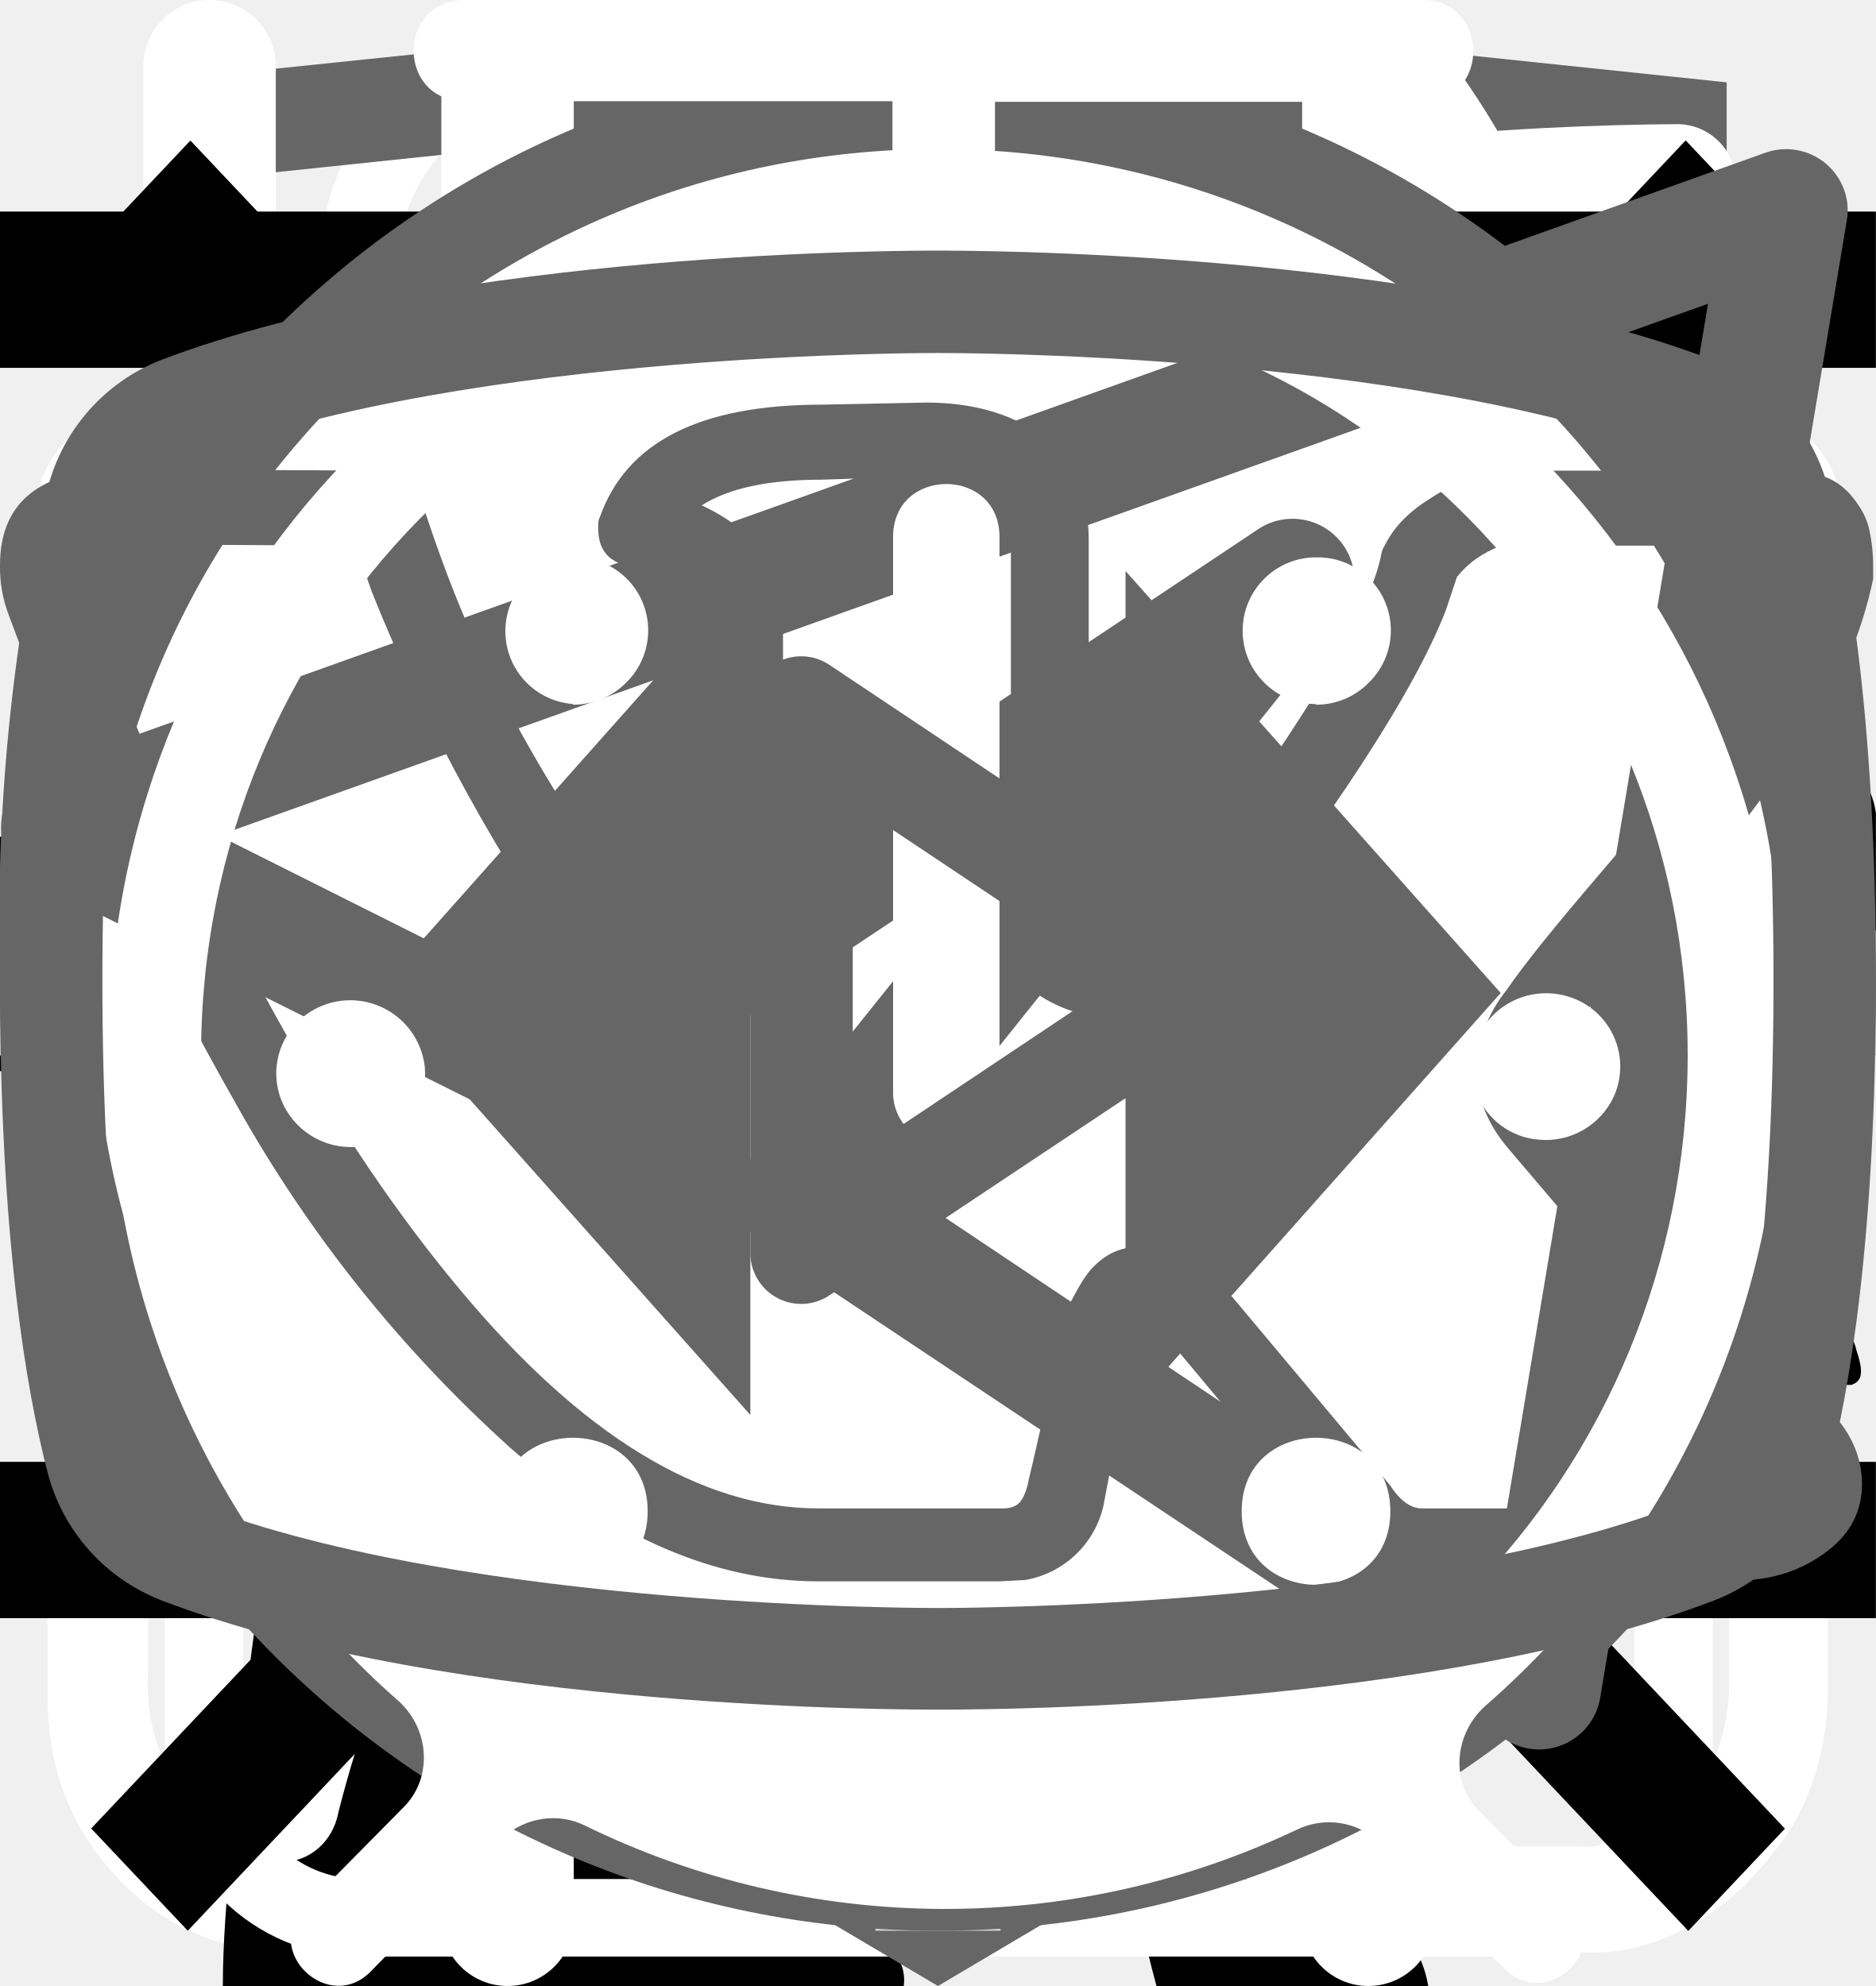
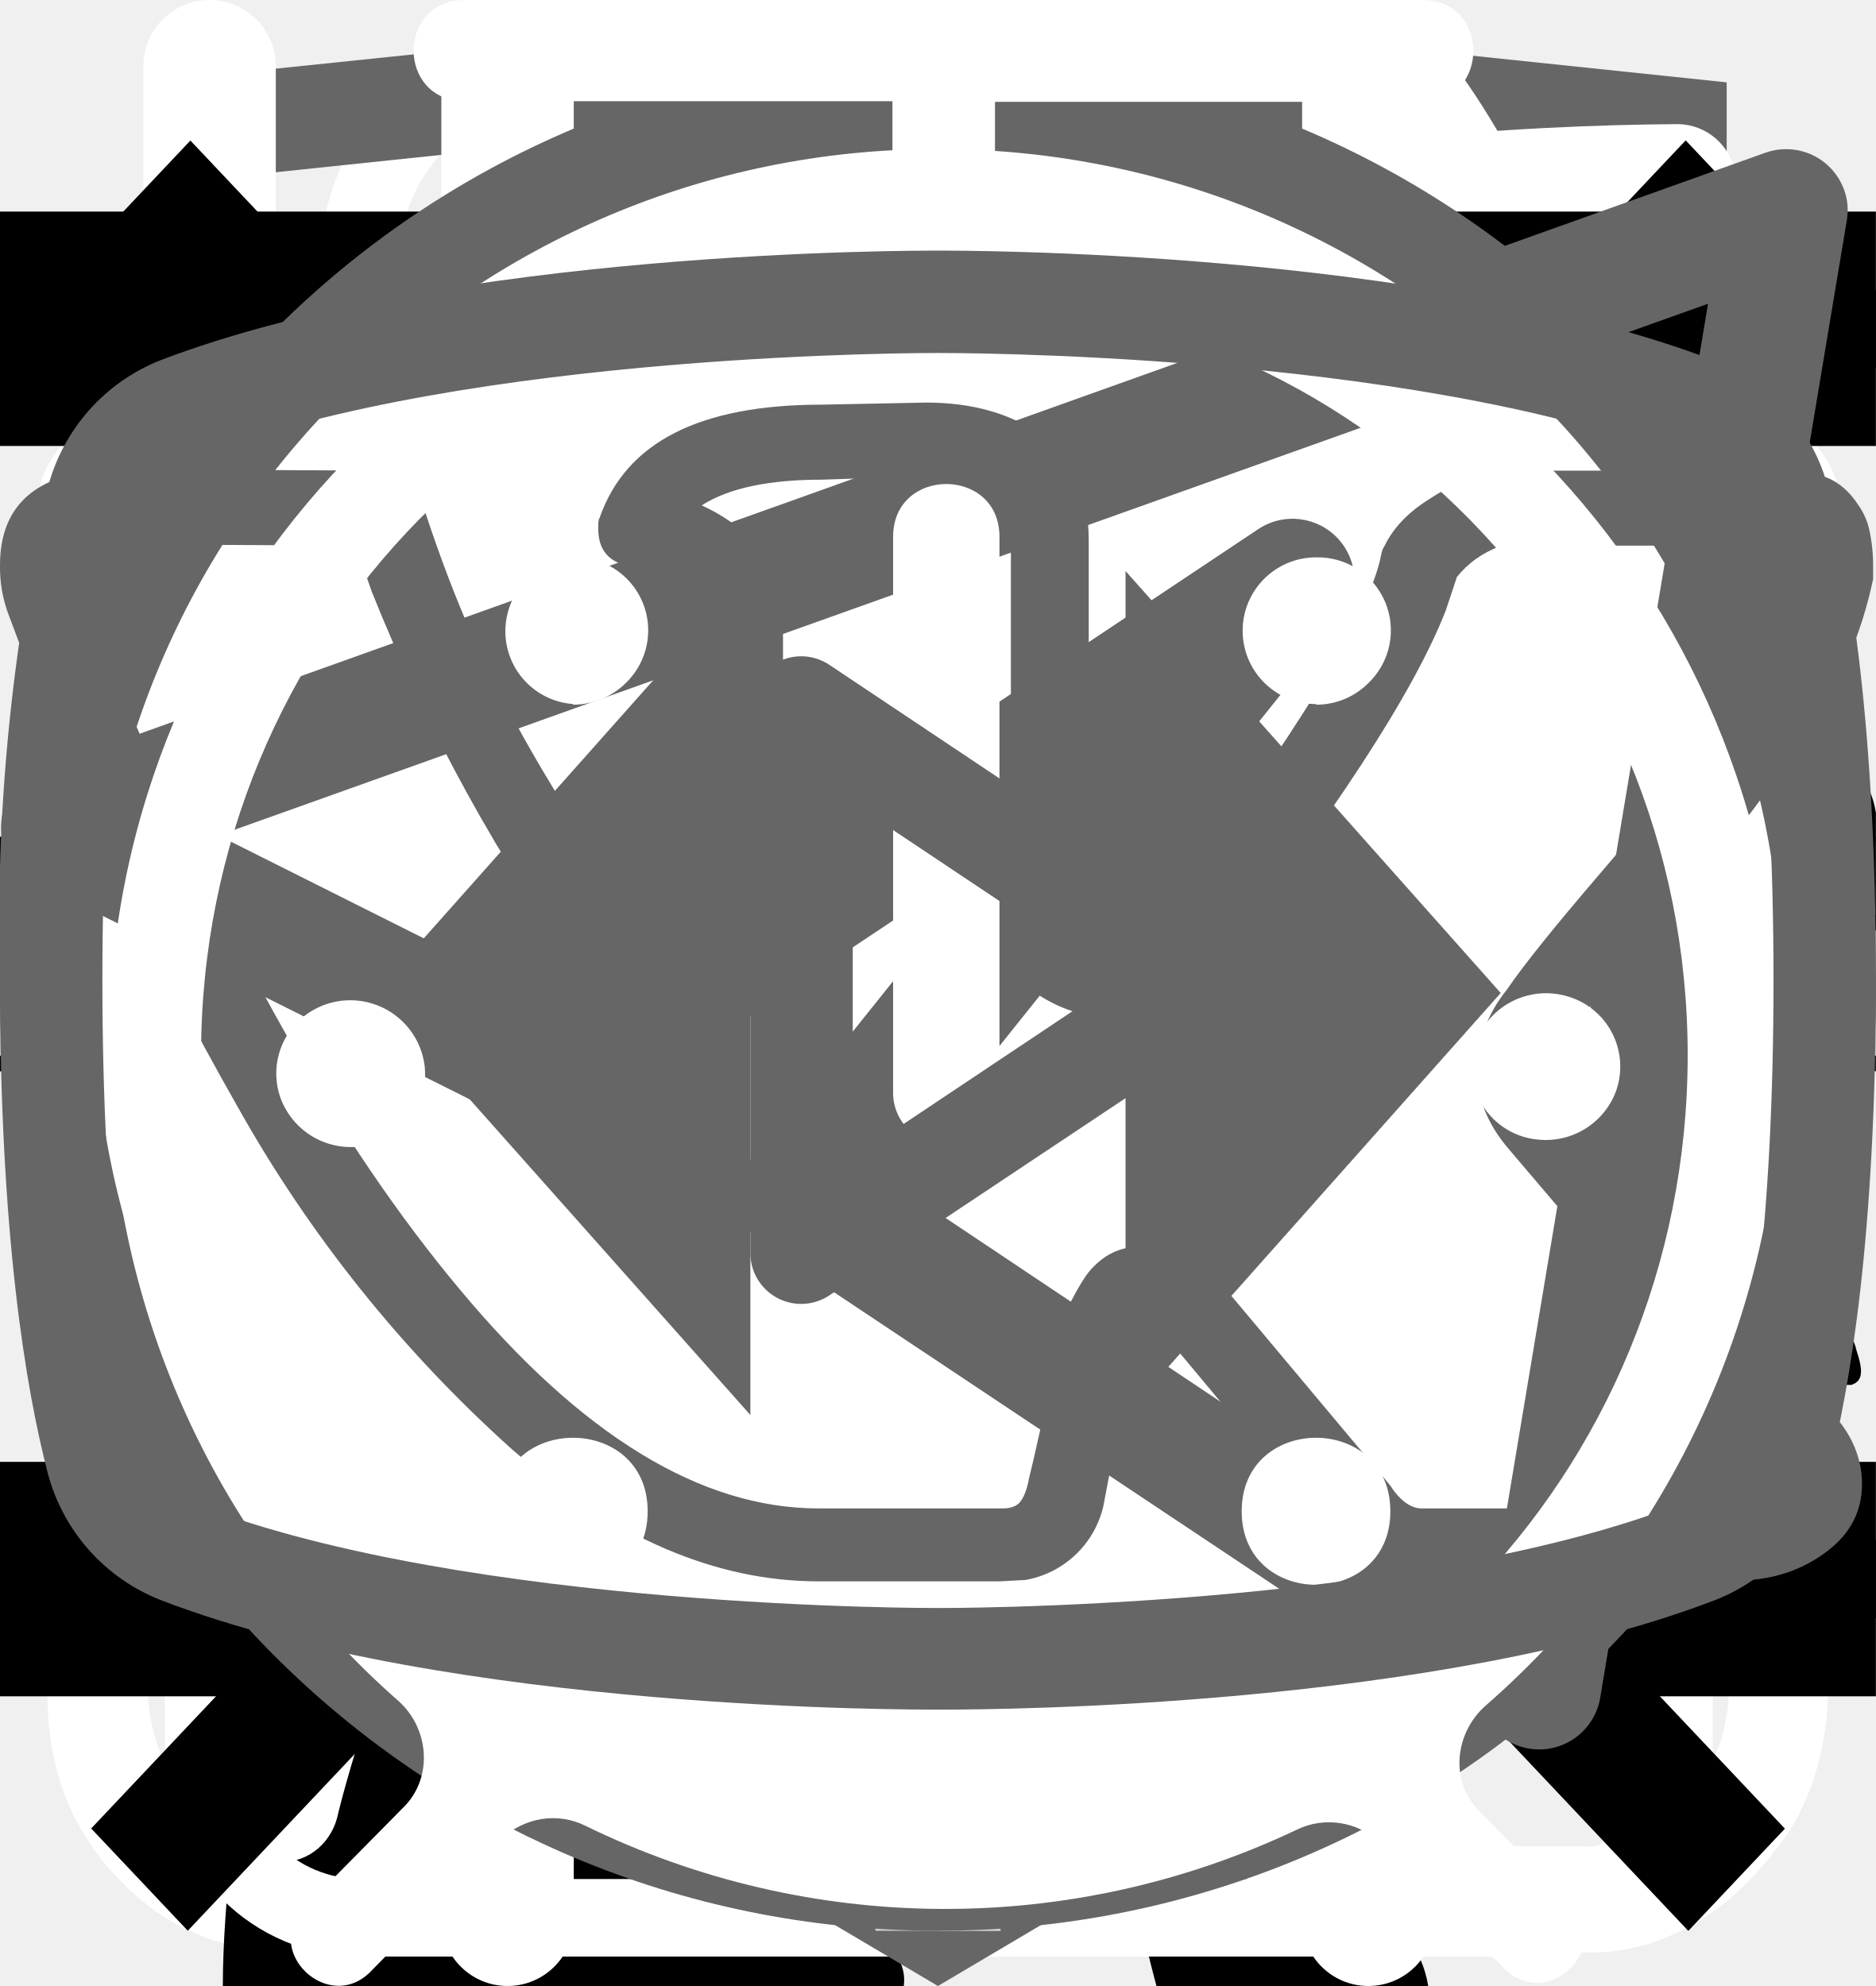
<svg xmlns="http://www.w3.org/2000/svg">
  <style>:root svg:not(:target){display:none}</style>
+   <svg viewBox="0 0 32 12" fill="none" id="icon_arrow-hover">
+     <path stroke="#000" stroke-width="2" d="M0 6h26" />
+     <path d="m32 6-6.75 5.2v-10.4l6.75 5.2Z" fill="#000" />
+   </svg>
  <svg viewBox="0 0 24 12" fill="none" id="icon_arrow">
    <path stroke="#000" stroke-width="2" d="M0 6h18" />
    <path d="m24 6-6.75 5.2v-10.4l6.75 5.2Z" fill="#000" />
+   </svg>
+   <svg viewBox="0 0 24 18" fill="none" id="icon_arrows-slider">
+     <path d="m8 0-8 9 8 9v-18Zm16 9-8-9v18l8-9Z" fill="#666" />
  </svg>
  <svg viewBox="0 0 27 29" fill="none" id="icon_boil">
    <path d="M11.38 0c-1.64 0-2.9 1.36-2.9 3.08s1.26 3.08 2.9 3.08c1.63 0 2.9-1.36 2.9-3.08s-1.27-3.08-2.9-3.08Zm0 1.18c1 0 1.72.84 1.72 1.9 0 1-.8 1.9-1.72 1.9-1 0-1.73-.84-1.73-1.9 0-1 .78-1.9 1.72-1.9Zm-10.88 23.56c0 1.18.4 2.18 1.36 3 1 .84 2.17.77 2.17.77h19.04c.77 0 1.8-.38 2.62-1.45.85-1 .8-2.36.8-2.36v-17.21c0-.44-.12-.6-.75-.6-.64 0-.69.27-.69.59v17.22c-.02.3-.07 1.08-.74 1.72-.74.62-1.45.54-1.45.54s-18.13 0-19.03-.03a2.14 2.14 0 0 1-1.45-.9c-.51-.73-.41-1.63-.41-1.63v-17.22c0-.46-.24-.64-.73-.64s-.74.18-.74.58v17.62Zm16.31-16.31c-1.08.23-2.17.38-4.26 2.35-2.08 2-3.62 1.9-5.16 1.82-1.54-.1-3.17-1.54-3.45-1.9-.33-.36-.9-.12-1.08.11-.16.24-.16.64.1 1 1.27 1.18 2.45 2.08 4.72 2.26a7.5 7.5 0 0 0 5.89-2.26c1.45-1.45 2.17-1.72 3.26-1.9a6.3 6.3 0 0 1 5.08 1.26c1 1.1 1.26.78 1.54.48.54-.72-.23-1.27-1.1-1.9a7.24 7.24 0 0 0-5.52-1.28l-.02-.04Zm-9.06 7.16c-1.18 0-2.08 1-2.08 2.26 0 1.27.9 2.27 2.08 2.27 1.18 0 2.08-1 2.08-2.27s-.9-2.26-2.08-2.26Zm11.78.78c-1.54 0-2.8 1.36-2.8 2.99 0 1.63 1.26 2.99 2.8 2.99 1.54 0 2.81-1.36 2.81-3 0-1.62-1.27-2.98-2.8-2.98Zm0 1.45c.8 0 1.45.7 1.45 1.54a1.5 1.5 0 0 1-1.45 1.54c-.8 0-1.45-.7-1.45-1.54 0-.86.65-1.54 1.45-1.54Z" fill="#fff" />
  </svg>
  <svg viewBox="0 0 67 28" fill="none" id="icon_cat-pro">
    <g clip-path="url(#icon_cat-pro_0)">
      <path d="M61.56 2.88a7.6 7.6 0 0 1 2.25-2.3c.5-.35.8-.35 1.1.3.4.95.75 1.95.45 3a1.14 1.14 0 0 0 .2 1.05c.3.4.55.8.8 1.15a3.13 3.13 0 0 1 .45 3.1c-.18.5-.22 1.03-.1 1.55.1.5.1 1 0 1.5a1.87 1.87 0 0 1-1.35 1.6 2.6 2.6 0 0 0-1.6 1 .53.53 0 0 1-.45.25c-.6.1-2.1-1.25-2.1-1.85v-.3c.05-1.8-.05-1.95-1.7-2.7a2.2 2.2 0 0 1-.9-.6c-.3-.4-.7-.35-1.15-.2-.45.15-.7.45-.65.95.15 1.2.2 2.43.15 3.65 0 .14.04.27.1.4 1.55 2.25 2.15 4.9 2.9 7.45.6 1.95 1.7 3 3.7 3.15.32.02.64.07.95.15a2.08 2.08 0 0 1 1.7 1.6c.35 1.05.15 1.3-.9 1.3h-3.25c-.42.02-.83-.12-1.15-.4a5.86 5.86 0 0 0-1.7-1 3.63 3.63 0 0 1-1.7-1.3 14.3 14.3 0 0 0-2-2.25c-1.4-1.45-2.9-2.85-4.2-4.35a5.69 5.69 0 0 1-1.6-3.8c0-.45-.1-.65-.6-.45a.96.96 0 0 1-.5.15c-1.4 0-2.1.85-2.6 2.1-.45 1.05-1.05 2.05-1.6 3.1a5.2 5.2 0 0 0-.5 2.1c0 1.2.3 1.6 1.4 2 .7.25 1.35.5 1.7 1.2.4.8.3 1-.55 1.05h-3.4a.94.94 0 0 1-.95-.55l-.9-1.5a3.03 3.03 0 0 1-.35-2.7c.22-.87.23-1.78.05-2.65a4.21 4.21 0 0 1 .85-3.5c.3-.35.3-.5-.2-.6a25.03 25.03 0 0 1-5.95-2.1c-1.6-.6-1.9-.5-2.35 1.15-.4 1.4-.8 2.8-1.1 4.25-.35 1.6.05 3.1.55 4.6.2.6.8.55 1.25.7 1 .3 1.85.7 2.25 1.75.35.8.3.9-.55.9-.85 0-1.7-.05-2.6 0-.76.01-1.5-.23-2.1-.7-2.4-1.6-3.1-4.05-3.3-6.7-.1-1.65-1-2.95-2.05-4.2-.2-.25-.4-.35-.7-.15-1.07.59-2.2 1.1-3.35 1.5a13.36 13.36 0 0 0-6.1 4.4 5.32 5.32 0 0 0-1.1 2.55c-.15.9.1 1.3 1 1.55s1.35.75 1.45 1.7c.05.4-.1.6-.5.6h-4.05a.82.82 0 0 1-.65-.4 4.28 4.28 0 0 1-.95-2.75 25.3 25.3 0 0 1 .45-5.15 3.15 3.15 0 0 1 1.7-2.4c2.95-1.4 4.5-4.05 5.9-6.8.3-.55.05-.65-.45-.6-1.4.2-2.73.74-3.85 1.6a35.3 35.3 0 0 0-4.15 3.55 8.33 8.33 0 0 1-5.15 2.45c-3.65.2-5.35-1.85-5.2-5.15.03-1.13.46-2.2 1.2-3.05a2.12 2.12 0 0 1 2.25-.75c.75.2.95.6.65 1.35-.15.3-.35.55-.5.85-.22.3-.39.64-.5 1-.55 1.5.2 2.55 1.75 2.7 1.65.15 3-.55 4.25-1.55 1.5-1.2 2.85-2.6 4-4.15a10.4 10.4 0 0 1 7.2-4.05c1.15-.15 2.15-.65 3.25-.95a20.7 20.7 0 0 1 6.35-.9 6.5 6.5 0 0 0 2.9-.55c2.45-1 5-1 7.55-.5 2 .4 4 .9 5.95 1.4 1.16.21 2.35.18 3.5-.1 2.2-.56 4.44-.9 6.7-1a9.08 9.08 0 0 1 4.3.85c1 .45 1 .45.75 1.4Z" fill="#000" />
    </g>
    <defs>
      <clipPath id="icon_cat-pro_0">
        <path fill="#fff" d="M0 0h67v28h-67z" />
      </clipPath>
    </defs>
  </svg>
  <svg viewBox="0 0 36 50" fill="none" id="icon_cat-slim">
    <g clip-path="url(#icon_cat-slim_0)">
      <path d="M28.2 0h-.2c-.32.19-.59.47-.74.82a8.03 8.03 0 0 0-.67 1.76.84.84 0 0 1-.76.69 3.77 3.77 0 0 0-2.69 1.95c-.37.66-.69 1.35-.95 2.06-.73 1.9-1.29 3.85-1.98 5.77-.32.87-.34.87-1.32.87-1.16 0-1.08-.18-1.1 1.1 0 .41.13.62.56.6.13 0 .33-.07.39.1.05.18-.13.26-.23.36a4.63 4.63 0 0 1-2.23 1.26c-.97.26-1.97.47-2.92.79-2.45.82-4.7 1.96-6.46 3.9a14.44 14.44 0 0 0-2.44 4.04c-1.89 4.46-2.8 9.15-3.51 13.88a97.06 97.06 0 0 0-.75 6.7c-.1 1.1-.2 2.23-.2 3.35h17.14c.03-.23-.01-.46-.12-.66a2.58 2.58 0 0 0-1.97-1.58c-.36-.08-.4-.2-.18-.48.36-.48.64-1.02.82-1.6.84-2.47 1.16-5.06 1.57-7.62.23-1.96.83-3.85 1.77-5.59a11.13 11.13 0 0 1 2.87-3.28c.43-.32.45-.32.52.23.05.36.06.74.09 1.11a48.2 48.2 0 0 1-.1 7.31c-.2 1.88-.22 3.78-.07 5.67.2 2.2.59 4.36 1.16 6.49h6.84a2.8 2.8 0 0 0-2.18-2.29c-.64-.1-1.3-.07-1.93.1-.31.08-.44 0-.46-.33-.22-2.73-.04-5.47.51-8.16a91.8 91.8 0 0 0 1.57-9.37c.14-1.27.54-2.5 1.18-3.6.6-1.1 1.14-2.23 1.74-3.33a3.03 3.03 0 0 0 .22-2.67c-.14-.37-.27-.74-.44-1.1-.52-1-1.03-2-1.5-3-.26-.52-.2-.59.36-.6.84 0 .84 0 .86-.85v-.34c0-.35-.14-.55-.52-.51h-.78c-.36 0-.46-.15-.37-.52a3.22 3.22 0 0 1 2.64-2.28 11.3 11.3 0 0 1 3.4.22.51.51 0 0 0 .65-.33 40 40 0 0 1 .66-1.55.52.52 0 0 0-.05-.58c-1.65-2.1-3.43-4.05-5.87-5.3a.77.77 0 0 1-.45-.58 9.8 9.8 0 0 0-.65-2.14 1.8 1.8 0 0 0-.73-.89Z" fill="#000" />
    </g>
    <defs>
      <clipPath id="icon_cat-slim_0">
        <path fill="#fff" d="M0 0h36v50h-36z" />
      </clipPath>
    </defs>
  </svg>
  <svg viewBox="0 0 58 62" fill="none" id="icon_gift">
    <path d="M54.02 28.63h-49.99a3.18 3.18 0 0 1-3.18-3.16v-9.47a3.18 3.18 0 0 1 3.18-3.16h49.98a3.17 3.17 0 0 1 3.19 3.16v9.47a3.17 3.17 0 0 1-3.18 3.16Zm-49.99-13.37c-.4 0-.74.34-.74.74v9.47c0 .4.33.74.74.74h49.98c.41 0 .75-.33.75-.74v-9.47c0-.4-.34-.74-.75-.74h-49.98Z" fill="#fff" />
    <path d="M47.04 61.08h-36.04a6.11 6.11 0 0 1-6.13-6.09v-27.57c0-.67.55-1.21 1.22-1.21.68 0 1.22.54 1.22 1.21v27.57a3.68 3.68 0 0 0 3.69 3.67h36.04a3.68 3.68 0 0 0 3.7-3.67v-27.57a1.22 1.22 0 0 1 2.44 0v27.57a6.11 6.11 0 0 1-6.14 6.1Z" fill="#fff" />
    <path d="M29.02 61.08c-.67 0-1.22-.54-1.22-1.2v-32.46c0-.67.55-1.21 1.22-1.21.68 0 1.22.54 1.22 1.21v32.45c0 .67-.54 1.21-1.22 1.21Zm-15.21-45.82a7.81 7.81 0 0 1-3.17-10.6 7.9 7.9 0 0 1 10.66-3.16c5.82 3.13 8.96 11.86 9.09 12.23l-2.3.8c-.03-.08-2.96-8.22-7.95-10.9a5.45 5.45 0 0 0-7.36 2.17 5.4 5.4 0 0 0 2.2 7.33l-1.17 2.13Z" fill="#fff" />
    <path d="m44.23 15.26-1.16-2.14a5.38 5.38 0 0 0-1.03-9.92 5.42 5.42 0 0 0-4.14.43c-4.98 2.68-7.91 10.82-7.94 10.9l-2.3-.8c.13-.37 3.27-9.1 9.08-12.23a7.86 7.86 0 0 1 10.67 3.15 7.79 7.79 0 0 1-3.17 10.6Zm7.72 29.6h-45.86c-.67 0-1.22-.55-1.22-1.21 0-.67.55-1.22 1.22-1.22h45.86a1.21 1.21 0 1 1 0 2.42Z" fill="#fff" />
  </svg>
  <svg viewBox="0 0 27 34" fill="none" id="icon_html-academy">
    <path d="m13.64.02-.14-.02-13.5 1.4v24.61l13.5 7.99 13.5-7.99v-24.6l-13.36-1.4Zm11.6 25-11.74 6.94-11.73-6.94v-10.1l11.68 6.93.02 1.25-8.02-4.75v1.23l8.04 4.8.02 1.3-8.05-4.76v1.22l8.04 4.81 8.12-4.83v-5.21l3.62-2.15v10.26Zm0-11.57-3.23 1.88-1.48.88-7.06-4.19-.01 1.23 6.04 3.57-.06.03-.13.07-.86.5-4.98-2.95-.01 1.22 3.93 2.33-.93.61-.02.01-2.97-1.74-.01 1.23 1.94 1.13-1.98 1.19-11.62-6.87 11.63-6.96 11.8 6.83Zm0-1.22-11.8-6.92-11.67 6.91v-9.23l11.73-1.23 11.73 1.23v9.24Z" fill="#666" />
  </svg>
  <svg viewBox="0 0 30 32" fill="none" id="icon_leaf">
    <g clip-path="url(#icon_leaf_0)">
      <path d="M27.84 2.77a.95.95 0 0 0-.9-.77h-.01c-4.94.03-16.95.92-21.8 8.38-2.51 3.88-2.73 8.91-.64 14.96l.07.13a25.93 25.93 0 0 0-1.04 3.32 1 1 0 0 0 .72 1.19l.2.02c.43 0 .81-.32.9-.79.03-.1 2.42-10.37 10.86-16.38.43-.3.55-.93.26-1.38a.9.9 0 0 0-1.3-.28c-4.79 3.4-7.74 8-9.47 11.65-1.24-4.57-.92-8.37.99-11.3 3.74-5.76 12.62-7.15 17.98-7.45-1.16 1.8-2.41 5.1-2.41 10.93 0 3.12-.83 5.52-2.47 7.14-2.62 2.6-6.88 2.83-10 2.58-.51-.04-.96.38-1 .93-.04.55.35 1.03.86 1.07.63.05 1.3.08 1.98.08 3.18 0 6.87-.66 9.43-3.2 2.04-2 3.07-4.9 3.07-8.6 0-9.1 3.22-11.1 3.23-11.1.4-.21.6-.68.5-1.13Z" fill="#fff" />
    </g>
    <defs>
      <clipPath id="icon_leaf_0">
        <path fill="#fff" d="M0 0h30v32h-30z" />
      </clipPath>
    </defs>
  </svg>
  <svg viewBox="0 0 26 30" fill="none" id="icon_meal">
    <path fill-rule="evenodd" clip-rule="evenodd" d="M19.12.08a1 1 0 0 1 1.09.21c.9.91 2.1 2.88 3.06 5.92a42.6 42.6 0 0 1 1.73 12.79 1 1 0 0 1-1 1h-3.5v9a1 1 0 1 1-2 0v-28a1 1 0 0 1 .62-.92Zm1.38 17.92h2.5a39.62 39.62 0 0 0-1.64-11.19 22.4 22.4 0 0 0-.86-2.3v13.49Zm-14-18a1 1 0 0 1 1 1v28a1 1 0 1 1-2 0v-28a1 1 0 0 1 1-1Z" fill="#fff" />
    <path fill-rule="evenodd" clip-rule="evenodd" d="M2 0a1 1 0 0 1 1 1v5.5c0 .56.2 1.32.7 1.92.48.56 1.31 1.08 2.8 1.08a1 1 0 1 1 0 2 5.41 5.41 0 0 1-4.33-1.8 5.07 5.07 0 0 1-1.17-3.2v-5.5a1 1 0 0 1 1-1Z" fill="#fff" />
    <path fill-rule="evenodd" clip-rule="evenodd" d="M11 0a1 1 0 0 0-1 1v5.5c0 .56-.2 1.32-.7 1.92-.48.56-1.31 1.08-2.8 1.08a1 1 0 0 0 0 2 5.4 5.4 0 0 0 4.33-1.8 5.07 5.07 0 0 0 1.17-3.2v-5.5a1 1 0 0 0-1-1Z" fill="#fff" />
  </svg>
+   <svg viewBox="0 0 24 18" fill="none" id="icon_menu-burger">
+     <path stroke="#000" stroke-width="2" d="M0 1h24m-24 8h24m-24 8h24" />
+   </svg>
+   <svg viewBox="0 0 20 20" fill="none" id="icon_menu-close">
+     <path transform="matrix(.68659 -.72705 .68659 .72705 2.002 20)" stroke="#000" stroke-width="1.5" d="M0-.75h24.76" />
+     <path transform="matrix(.68659 .72705 -.68659 .72705 1 2)" stroke="#000" stroke-width="1.5" d="M0-.75h24.76" />
+   </svg>
  <svg viewBox="0 0 24 24" fill="none" id="icon_menu">
    <path stroke="#000" stroke-width="2" d="M0 3h24m-24 8h24m-24 8h24" />
  </svg>
-   <svg viewBox="0 0 20 20" fill="none" id="icon_menu_close">
-     <path transform="matrix(.68659 -.72705 .68659 .72705 2.002 20)" stroke="#000" stroke-width="1.5" d="M0-.75h24.76" />
-     <path transform="matrix(.68659 .72705 -.68659 .72705 1 2)" stroke="#000" stroke-width="1.5" d="M0-.75h24.76" />
+   <svg viewBox="0 0 60 60" fill="none" id="icon_plus-desktop">
+     <path stroke="#D3D3D3" stroke-width="2" d="M31 0v60m29-29h-60" />
  </svg>
  <svg viewBox="0 0 30 30" fill="none" id="icon_plus">
    <path stroke="#D3D3D3" stroke-width="2" d="M15 0v30m15-15h-30" />
  </svg>
  <svg viewBox="0 0 40 40" fill="none" id="icon_slider">
    <rect x="1" y="1" width="38" height="38" rx="19" fill="#fff" />
    <rect x="1" y="1" width="38" height="38" rx="19" stroke="#666" stroke-width="2" />
    <path d="m16 11-8 9 8 9v-18Zm16 9-8-9v18l8-9Z" fill="#666" />
  </svg>
  <svg viewBox="0 0 20 18" fill="none" id="icon_telegram">
    <path fill-rule="evenodd" clip-rule="evenodd" d="M19.46.15c.18.15.27.38.23.61l-2.63 15.76a.66.66 0 0 1-1.01.44l-7.88-5.25a.66.66 0 0 1-.15-.96l2.61-3.26-4.36 2.9a.66.66 0 0 1-.65.05l-5.26-2.63a.66.66 0 0 1 .08-1.2l18.38-6.57a.66.66 0 0 1 .64.11Zm-17.13 7.17 3.53 1.77 7.56-5.04a.66.66 0 0 1 .88.96l-4.8 6 6.43 4.3 2.28-13.66-15.88 5.67Z" fill="#666" />
  </svg>
  <svg viewBox="0 0 27 17" fill="none" id="icon_vkontakte">
    <path d="M0 2.34c0-.86.52-1.32 1.55-1.38l3.97.02c.26 0 .44.13.53.38.4 1.26.86 2.34 1.37 3.25.5.92 1.17 1.97 1.99 3.16.07.15.18.23.34.23.13 0 .22-.06.3-.18l.07-.28.03-4.35c0-.3-.07-.5-.23-.6-.15-.1-.43-.18-.83-.23-.32-.05-.48-.23-.48-.55 0-.07 0-.12.02-.15.38-1.09 1.44-1.63 3.2-1.63l1.5-.03c.67 0 1.23.16 1.67.48.44.32.67.82.67 1.5v5.72c.12.08.24.12.34.12.27 0 .5-.15.7-.45 1.95-2.58 3-4.31 3.17-5.18a.3.3 0 0 1 .05-.13c.12-.25.33-.47.61-.65.29-.19.53-.31.75-.38a.55.55 0 0 1 .24-.05h4.13l.26.03c.36 0 .63.16.83.47.07.1.12.21.15.33a2.4 2.4 0 0 1 .06.55v.18a6.11 6.11 0 0 1-.94 2.2 23.4 23.4 0 0 1-1.93 2.53c-.79.9-1.27 1.5-1.47 1.78a.93.93 0 0 0-.24.56c0 .13.07.28.21.45l3.9 4.63c.2.26.31.56.31.88 0 .38-.16.7-.48.95-.32.25-.7.4-1.14.43l-.46.02h-4.04c-.02 0-.06 0-.11.02a.86.86 0 0 1-.1.01c-.4 0-.76-.16-1.1-.48-.12-.13-.96-1.12-2.5-2.97a1.39 1.39 0 0 0-.38-.32 38.47 38.47 0 0 0-.53 2.24l-.08.42a1.4 1.4 0 0 1-1.12 1.06l-.37.02h-2.61c-1.48 0-2.95-.63-4.41-1.9a19.3 19.3 0 0 1-3.96-4.95 47.51 47.51 0 0 1-3.28-7.05 1.92 1.92 0 0 1-.13-.73Zm16.01 6.51c-.37 0-.7-.1-1.01-.29a.9.9 0 0 1-.45-.79v-5.78c0-.34-.1-.58-.27-.72-.18-.14-.49-.21-.93-.21l-1.52.05c-.76 0-1.34.12-1.73.37.78.36 1.17.93 1.17 1.71v4.43a1.5 1.5 0 0 1-.53 1.04 1.6 1.6 0 0 1-1.07.42c-.53 0-.94-.24-1.22-.73a26.16 26.16 0 0 1-3.1-5.63l-.23-.66-3.55-.02c-.23 0-.36.01-.38.03-.03.03-.04.1-.04.22 0 .15.01.3.05.48l.56 1.4c1.49 3.64 3.11 6.51 4.86 8.6 1.75 2.1 3.47 3.15 5.16 3.15h2.66c.1 0 .19-.03.24-.09.05-.06.1-.17.13-.34l.06-.25.5-2.21c.15-.3.27-.5.38-.6.2-.2.42-.28.69-.28.43 0 .86.24 1.3.73l2.27 2.71c.14.22.3.33.45.33h4.4c.53 0 .8-.13.8-.38a.47.47 0 0 0-.08-.25l-3.87-4.55c-.3-.35-.45-.73-.45-1.13 0-.4.14-.8.43-1.16.23-.34.68-.9 1.34-1.67.67-.78 1.25-1.51 1.75-2.19.5-.68.82-1.3.98-1.85l.08-.33a.37.37 0 0 1-.02-.16.54.54 0 0 0-.03-.19h-4.18c-.27.1-.48.25-.64.45l-.16.48c-.45 1.16-1.6 2.94-3.5 5.36-.36.33-.8.5-1.3.5Z" fill="#666" />
  </svg>
  <svg viewBox="0 0 27 31" fill="none" id="icon_weights">
    <path d="M6.12 0c-1.07 0-1.07 1.58 0 1.58h6.67v1.6a13.21 13.21 0 0 0-12.23 13.3c0 4.02 1.75 7.64 4.52 10.07.48.43.54 1.18.1 1.64l-1.53 1.55c-.75.69.36 1.75 1.03 1l2-2.03c.36-.34.88-.43 1.32-.21a12.79 12.79 0 0 0 11.1.06c.43-.21.96-.13 1.3.21l1.95 1.97c.68.64 1.66-.31 1.04-1l-1.45-1.48c-.45-.45-.38-1.2.1-1.63a13.47 13.47 0 0 0 4.62-10.16 13.2 13.2 0 0 0-12.27-13.28v-1.6h6.67c1.06 0 1.06-1.59 0-1.59h-14.94Zm-4.12 16.47c0-6.53 5.2-11.82 11.6-11.82 6.41 0 11.6 5.3 11.6 11.82 0 6.55-5.19 11.85-11.6 11.85-6.4 0-11.6-5.3-11.6-11.85Zm10.8-8.09c0-1.1 1.66-1.1 1.66 0v8.63c0 .23-.09.44-.25.6a.86.86 0 0 1-.6.25.82.82 0 0 1-.57-.23.8.8 0 0 1-.24-.56v-8.69Zm-5 2.62c.31 0 .61-.12.83-.34a1.14 1.14 0 0 0-.82-1.96c-.3.02-.56.16-.75.37a1.14 1.14 0 0 0 .75 1.92Zm11.6 0c.31 0 .6-.12.82-.34a1.14 1.14 0 0 0-.82-1.96 1.14 1.14 0 0 0 0 2.29Zm-10.43 12.59c0 1.53-2.33 1.53-2.33 0s2.33-1.53 2.33 0Zm4.64 3.44a1.18 1.18 0 0 0 1.17-.68 1.14 1.14 0 0 0-.7-1.56 1.17 1.17 0 0 0-1.22.32 1.14 1.14 0 0 0 .75 1.92Zm-8.12-10.39a1.14 1.14 0 0 1-.69 1.17 1.17 1.17 0 0 1-1.57-.7 1.14 1.14 0 0 1 .32-1.2 1.17 1.17 0 0 1 1.94.73Zm17.39 1.15a1.17 1.17 0 0 0 1.17-.68 1.14 1.14 0 0 0-.7-1.55 1.17 1.17 0 0 0-1.22.32 1.14 1.14 0 0 0 .75 1.91Zm-2.32 5.8c0 1.53-2.32 1.53-2.32 0s2.32-1.53 2.32 0Z" fill="#fff" />
  </svg>
  <svg viewBox="0 0 24 19" fill="none" id="icon_youtube">
    <path d="m15.85 8.8-5.24-3.5a.65.65 0 0 0-1.01.55v6.98a.65.65 0 0 0 1.01.54l5.24-3.49a.65.65 0 0 0 0-1.09Zm-4.94 2.8v-4.53l3.4 2.27-3.4 2.27Zm12.48-8.56a2.4 2.4 0 0 0-1.45-1.63c-3.72-1.43-9.69-1.41-9.94-1.41s-6.22-.02-9.94 1.4a2.4 2.4 0 0 0-1.45 1.64 25.32 25.32 0 0 0-.61 6.3c0 3.26.33 5.22.61 6.3a2.4 2.4 0 0 0 1.45 1.63c3.72 1.43 9.69 1.4 9.94 1.4h.08c.75 0 6.31-.04 9.86-1.4a2.4 2.4 0 0 0 1.45-1.64c.28-1.07.61-3.03.61-6.3 0-3.25-.33-5.22-.61-6.29Zm-1.27 12.27a1.1 1.1 0 0 1-.65.74c-3.5 1.34-9.4 1.32-9.47 1.32-.07 0-5.98.02-9.47-1.32a1.09 1.09 0 0 1-.65-.74c-.27-1-.57-2.85-.57-5.97 0-3.12.3-4.97.57-5.97a1.1 1.1 0 0 1 .65-.74c3.5-1.34 9.4-1.32 9.47-1.32.07 0 5.98-.02 9.47 1.32a1.1 1.1 0 0 1 .65.74c.27 1 .57 2.85.57 5.97 0 3.12-.3 4.96-.57 5.97Z" fill="#666" />
  </svg>
</svg>
